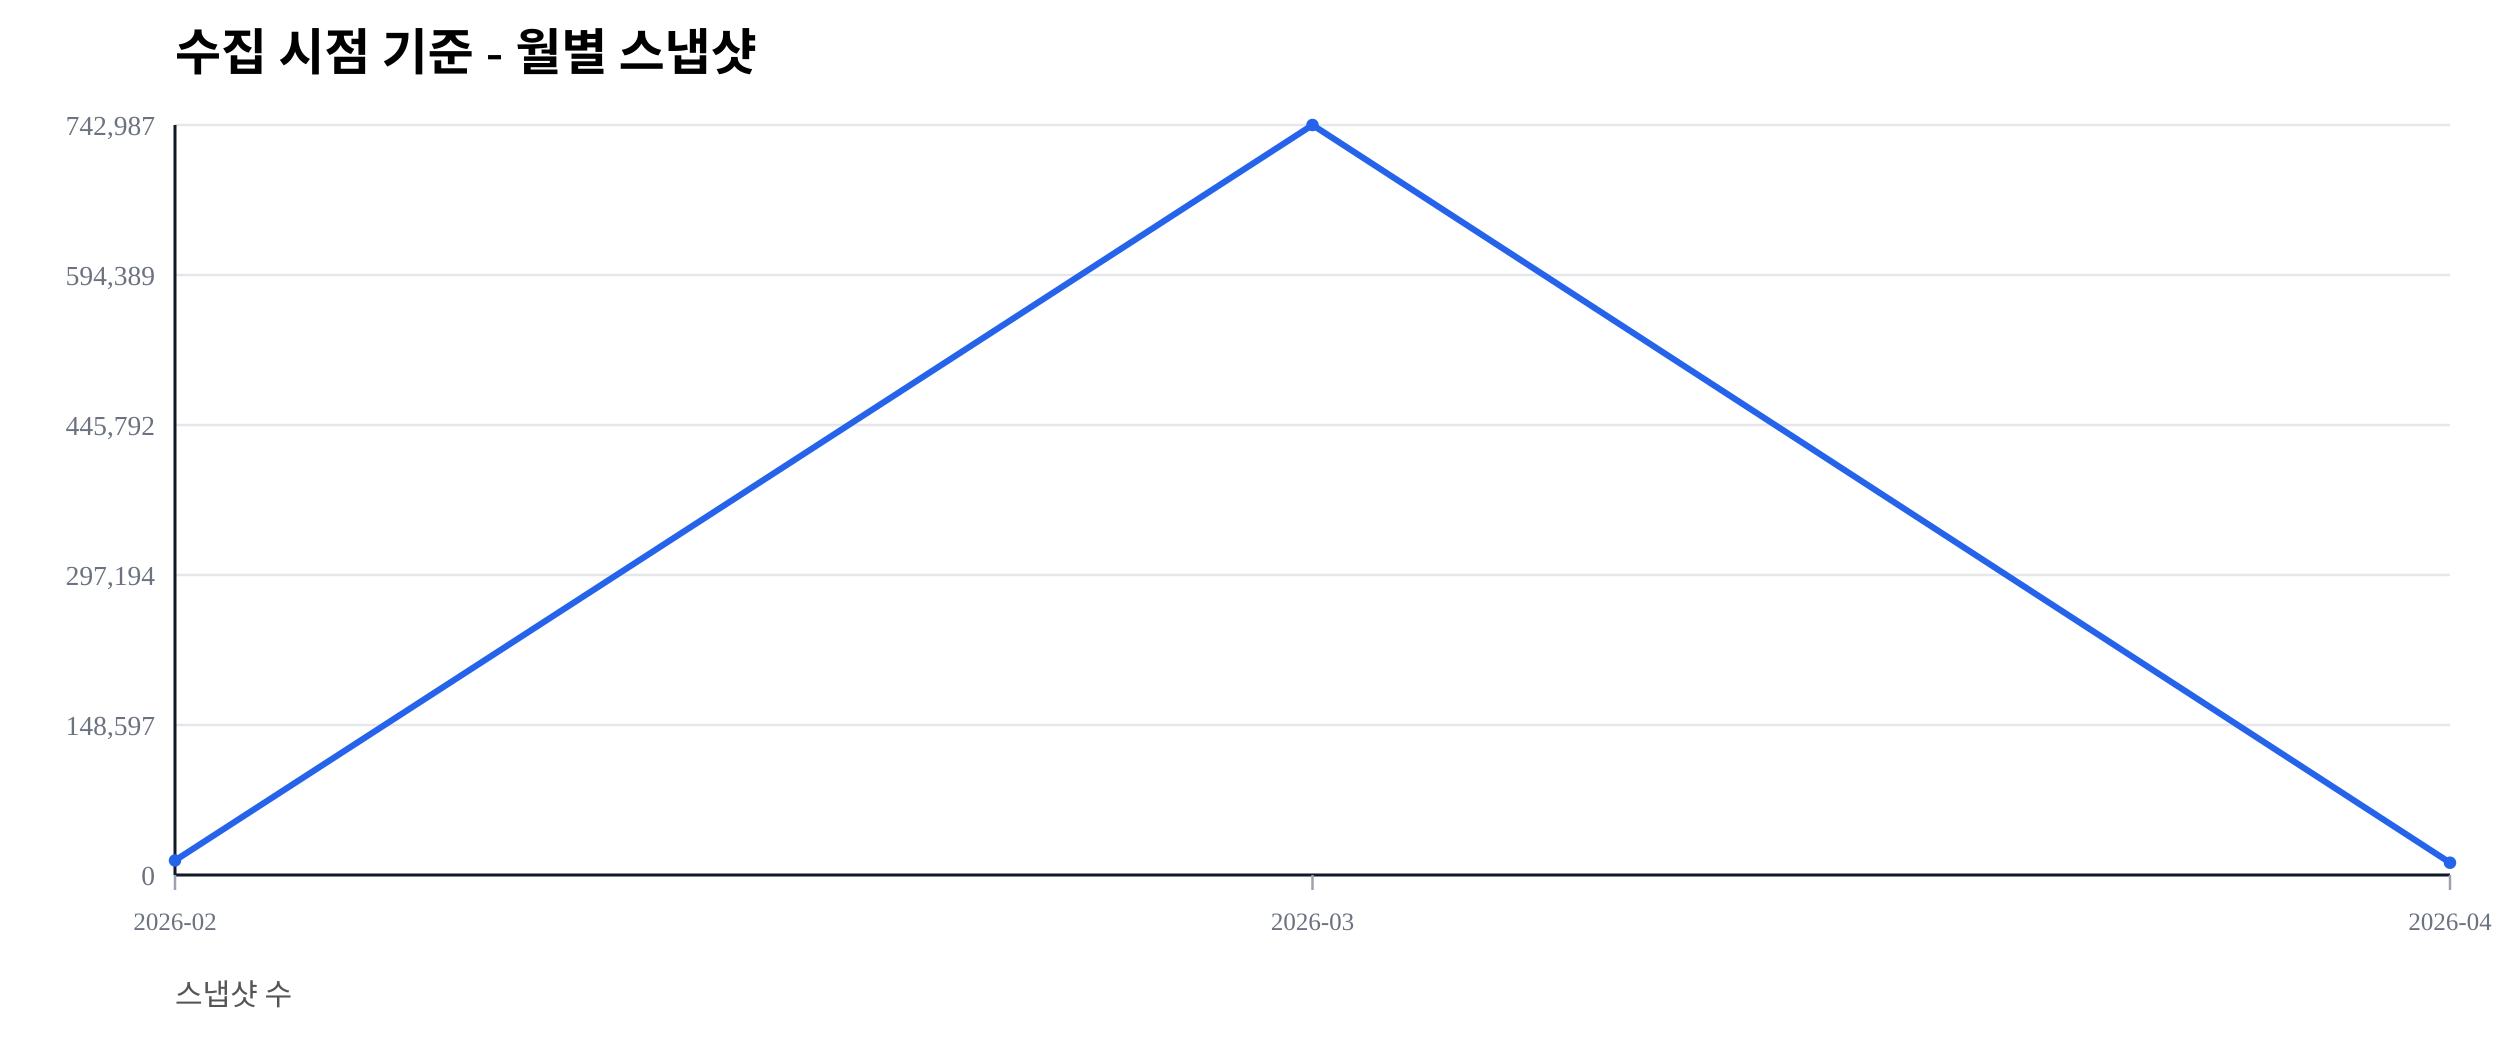
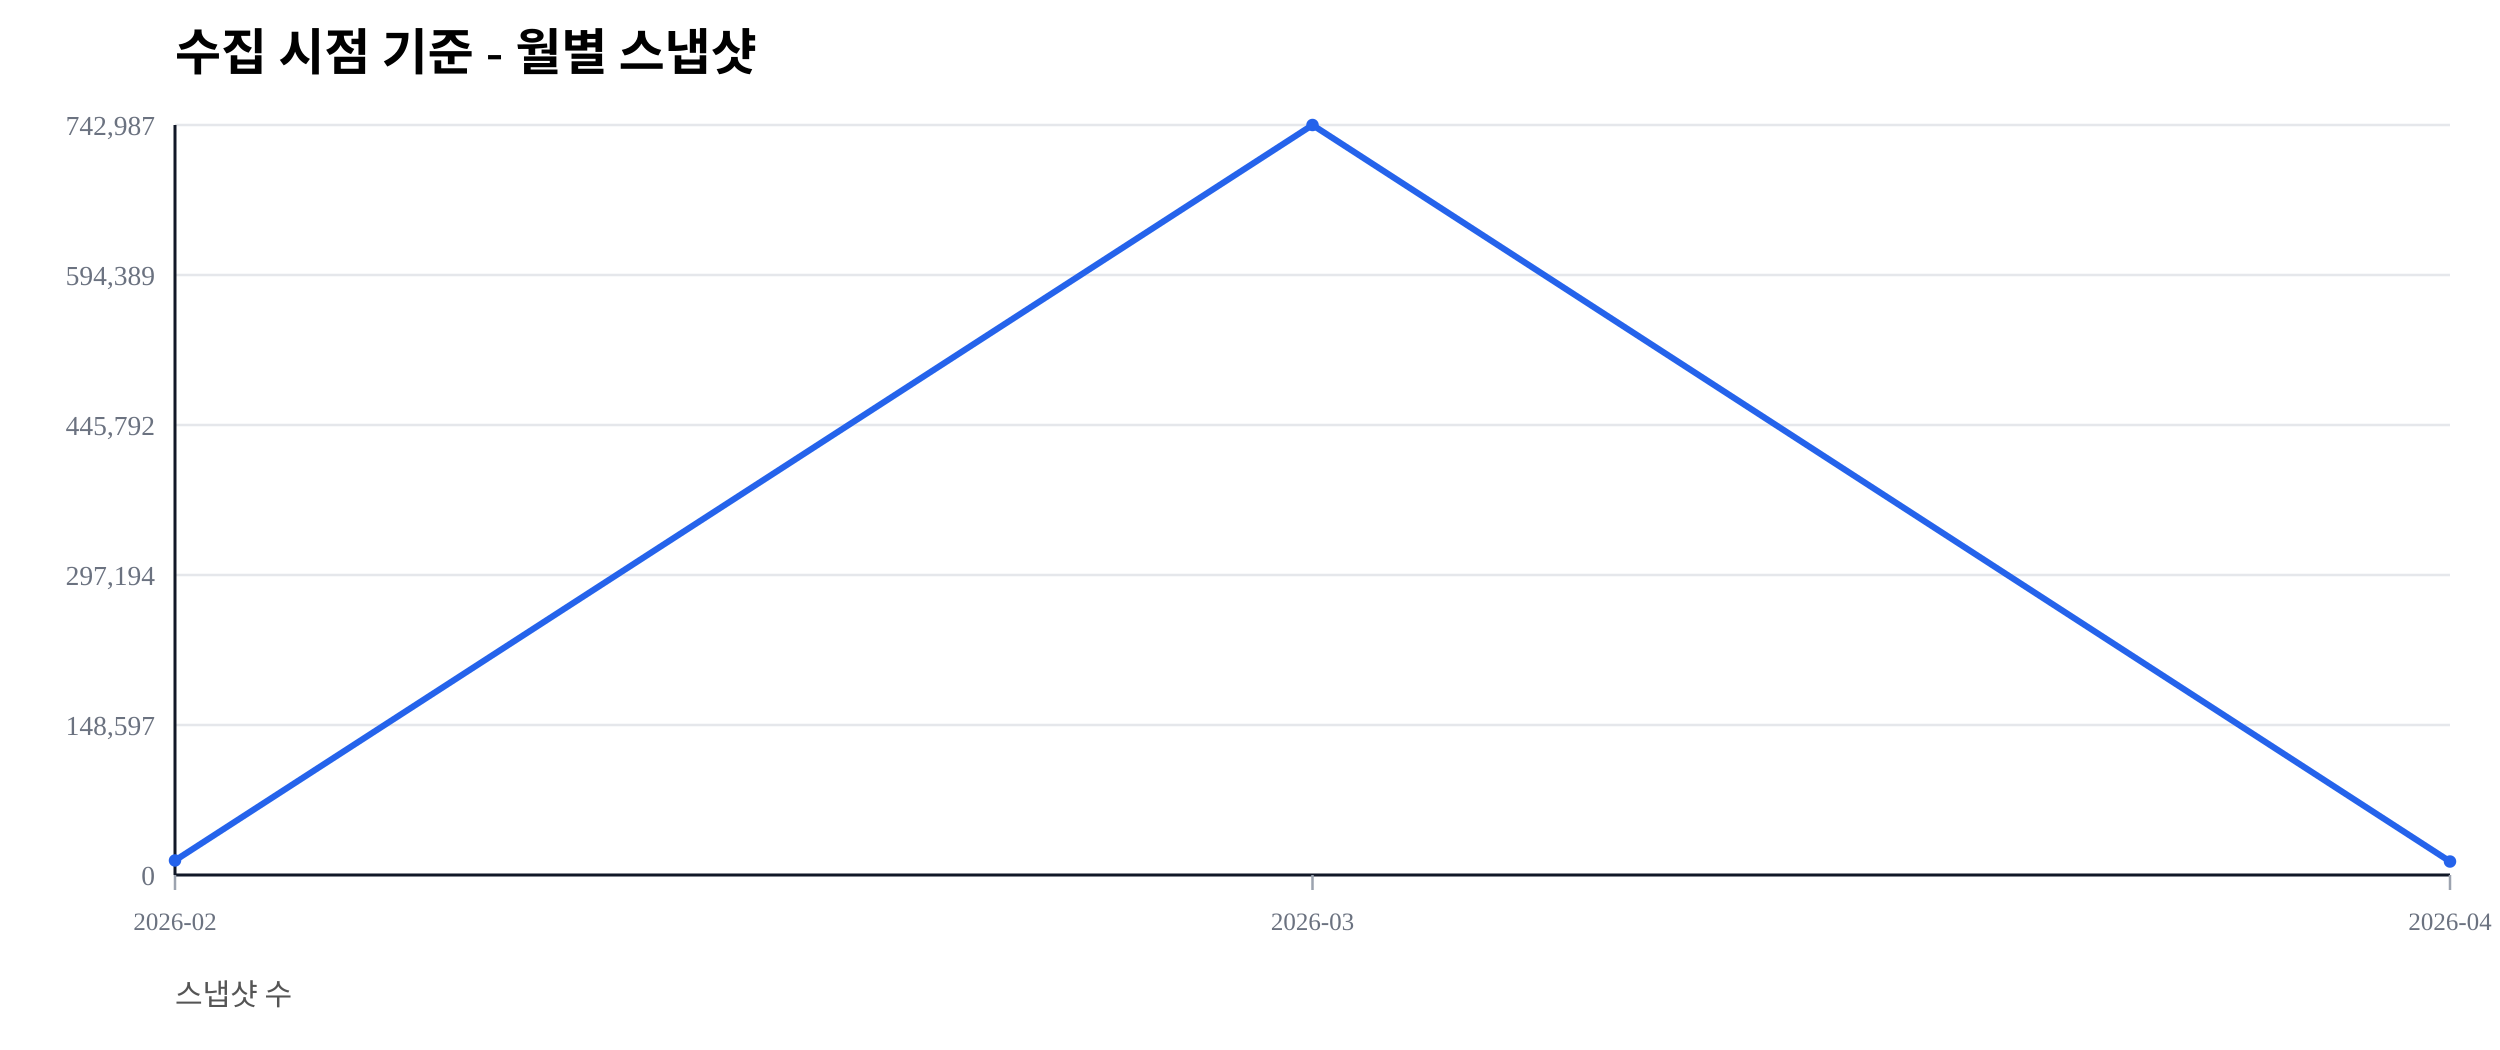
<svg xmlns="http://www.w3.org/2000/svg" width="1000" height="420" viewBox="0 0 1000 420">
  <rect width="100%" height="100%" fill="#ffffff" />
  <text x="70" y="28" font-size="20" font-weight="600">수집 시점 기준 - 월별 스냅샷</text>
  <text x="70" y="402" font-size="12" fill="#555">스냅샷 수</text>
  <line x1="70" y1="350.00" x2="980" y2="350.00" stroke="#e5e7eb" stroke-width="1" />
  <text x="62" y="354.00" font-size="11" fill="#6b7280" text-anchor="end">0</text>
  <line x1="70" y1="290.00" x2="980" y2="290.00" stroke="#e5e7eb" stroke-width="1" />
  <text x="62" y="294.00" font-size="11" fill="#6b7280" text-anchor="end">148,597</text>
  <line x1="70" y1="230.00" x2="980" y2="230.00" stroke="#e5e7eb" stroke-width="1" />
  <text x="62" y="234.00" font-size="11" fill="#6b7280" text-anchor="end">297,194</text>
  <line x1="70" y1="170.00" x2="980" y2="170.00" stroke="#e5e7eb" stroke-width="1" />
  <text x="62" y="174.00" font-size="11" fill="#6b7280" text-anchor="end">445,792</text>
  <line x1="70" y1="110.00" x2="980" y2="110.00" stroke="#e5e7eb" stroke-width="1" />
  <text x="62" y="114.00" font-size="11" fill="#6b7280" text-anchor="end">594,389</text>
  <line x1="70" y1="50.00" x2="980" y2="50.00" stroke="#e5e7eb" stroke-width="1" />
  <text x="62" y="54.00" font-size="11" fill="#6b7280" text-anchor="end">742,987</text>
  <line x1="70" y1="350" x2="980" y2="350" stroke="#111827" stroke-width="1.2" />
  <line x1="70" y1="50" x2="70" y2="350" stroke="#111827" stroke-width="1.2" />
  <line x1="70.00" y1="350" x2="70.00" y2="356" stroke="#9ca3af" stroke-width="1" />
  <text x="70.00" y="372" font-size="10" fill="#6b7280" text-anchor="middle">2026-02</text>
  <line x1="525.00" y1="350" x2="525.00" y2="356" stroke="#9ca3af" stroke-width="1" />
  <text x="525.00" y="372" font-size="10" fill="#6b7280" text-anchor="middle">2026-03</text>
  <line x1="980.00" y1="350" x2="980.00" y2="356" stroke="#9ca3af" stroke-width="1" />
  <text x="980.00" y="372" font-size="10" fill="#6b7280" text-anchor="middle">2026-04</text>
-   <polyline fill="none" stroke="#2563eb" stroke-width="2.5" points="70.00,344.19 525.00,50.00 980.00,345.09" />
+   <polyline fill="none" stroke="#2563eb" stroke-width="2.5" points="70.00,344.19 525.00,50.00 980.00,344.61" />
  <circle cx="70.00" cy="344.19" r="2.5" fill="#2563eb" />
  <circle cx="525.00" cy="50.00" r="2.5" fill="#2563eb" />
-   <circle cx="980.00" cy="345.09" r="2.5" fill="#2563eb" />
+   <circle cx="980.00" cy="344.61" r="2.5" fill="#2563eb" />
</svg>
